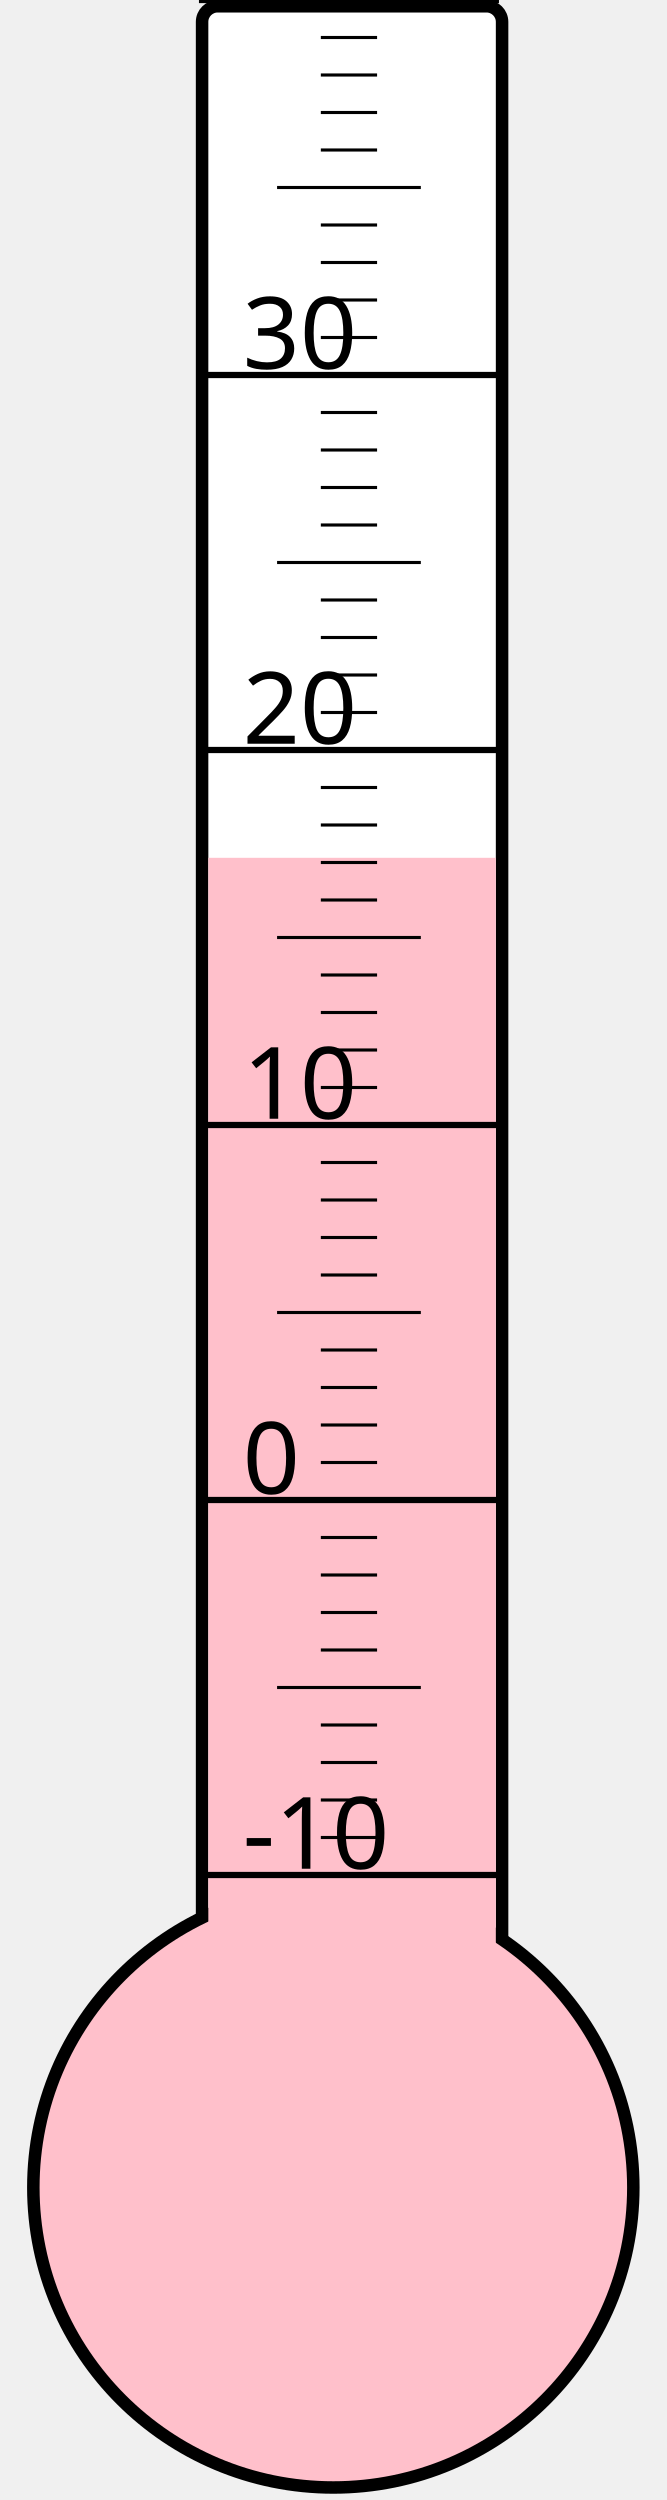
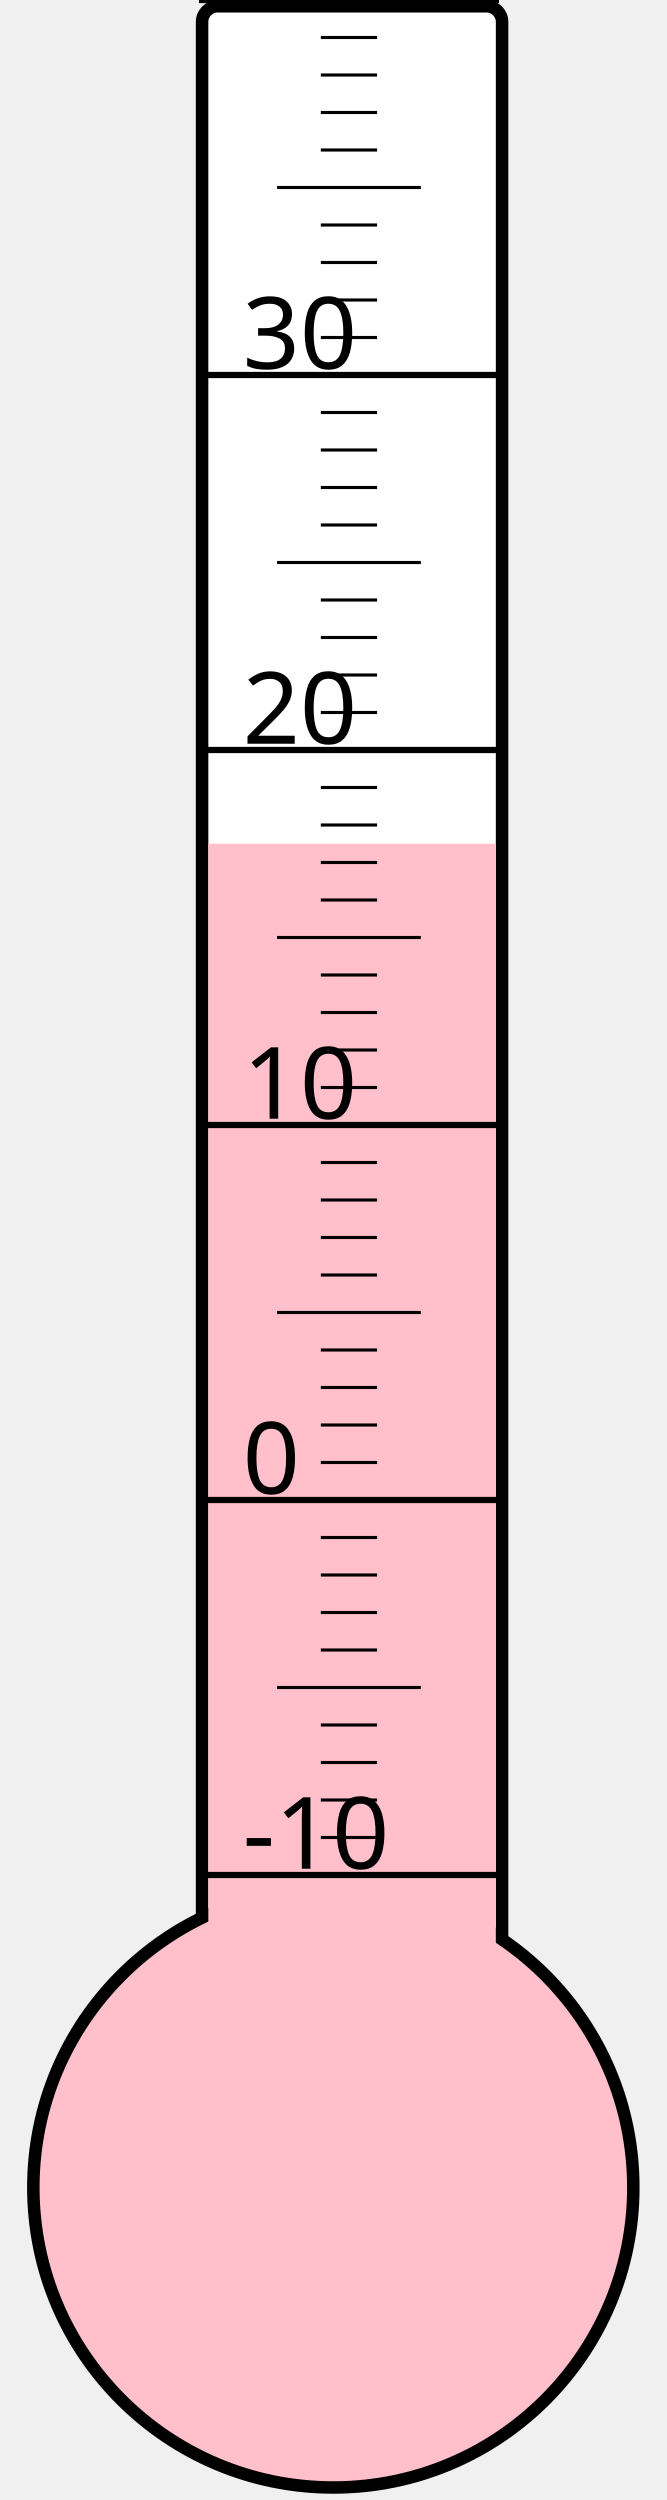
<svg xmlns="http://www.w3.org/2000/svg" width="40px" height="150px" viewBox="0 0 200 800">
  <rect width="200" height="800" x="0" y="0" style="fill: #ffffeb; fill-opacity: 0;" />
  <rect width="96" height="680" x="58" y="2" rx="5" ry="5" style="fill: white; fill-opacity: 1; stroke: black; stroke-width: 4;" />
  <circle cx="100" cy="700" r="96" style="fill: pink; stroke: black; stroke-width: 4;" />
-   <rect width="92" height="425.5" x="60" y="274.5" style="fill: pink; fill-opacity: 1; stroke-width: 0;" />
+   <rect width="92" height="430.0" x="60" y="270.0" style="fill: pink; fill-opacity: 1; stroke-width: 0;" />
  <text x="71" y="598" style="font-family: sans-serif; font-size: 24pt;">-10</text>
  <text x="71" y="478" style="font-family: sans-serif; font-size: 24pt;">0</text>
  <text x="71" y="358" style="font-family: sans-serif; font-size: 24pt;">10</text>
  <text x="71" y="238" style="font-family: sans-serif; font-size: 24pt;">20</text>
  <text x="71" y="118" style="font-family: sans-serif; font-size: 24pt;">30</text>
  <g style="stroke: black;">
    <line x1="57" y1="600" x2="153" y2="600" style="stroke-width: 2;" />
    <line x1="96" y1="588" x2="114" y2="588" style="stroke-width: 1;" />
    <line x1="96" y1="576" x2="114" y2="576" style="stroke-width: 1;" />
    <line x1="96" y1="564" x2="114" y2="564" style="stroke-width: 1;" />
    <line x1="96" y1="552" x2="114" y2="552" style="stroke-width: 1;" />
    <line x1="82" y1="540" x2="128" y2="540" style="stroke-width: 1;" />
    <line x1="96" y1="528" x2="114" y2="528" style="stroke-width: 1;" />
    <line x1="96" y1="516" x2="114" y2="516" style="stroke-width: 1;" />
    <line x1="96" y1="504" x2="114" y2="504" style="stroke-width: 1;" />
    <line x1="96" y1="492" x2="114" y2="492" style="stroke-width: 1;" />
    <line x1="57" y1="480" x2="153" y2="480" style="stroke-width: 2;" />
    <line x1="96" y1="468" x2="114" y2="468" style="stroke-width: 1;" />
    <line x1="96" y1="456" x2="114" y2="456" style="stroke-width: 1;" />
    <line x1="96" y1="444" x2="114" y2="444" style="stroke-width: 1;" />
    <line x1="96" y1="432" x2="114" y2="432" style="stroke-width: 1;" />
    <line x1="82" y1="420" x2="128" y2="420" style="stroke-width: 1;" />
    <line x1="96" y1="408" x2="114" y2="408" style="stroke-width: 1;" />
    <line x1="96" y1="396" x2="114" y2="396" style="stroke-width: 1;" />
    <line x1="96" y1="384" x2="114" y2="384" style="stroke-width: 1;" />
    <line x1="96" y1="372" x2="114" y2="372" style="stroke-width: 1;" />
    <line x1="57" y1="360" x2="153" y2="360" style="stroke-width: 2;" />
    <line x1="96" y1="348" x2="114" y2="348" style="stroke-width: 1;" />
    <line x1="96" y1="336" x2="114" y2="336" style="stroke-width: 1;" />
    <line x1="96" y1="324" x2="114" y2="324" style="stroke-width: 1;" />
    <line x1="96" y1="312" x2="114" y2="312" style="stroke-width: 1;" />
    <line x1="82" y1="300" x2="128" y2="300" style="stroke-width: 1;" />
    <line x1="96" y1="288" x2="114" y2="288" style="stroke-width: 1;" />
    <line x1="96" y1="276" x2="114" y2="276" style="stroke-width: 1;" />
    <line x1="96" y1="264" x2="114" y2="264" style="stroke-width: 1;" />
    <line x1="96" y1="252" x2="114" y2="252" style="stroke-width: 1;" />
    <line x1="57" y1="240" x2="153" y2="240" style="stroke-width: 2;" />
    <line x1="96" y1="228" x2="114" y2="228" style="stroke-width: 1;" />
    <line x1="96" y1="216" x2="114" y2="216" style="stroke-width: 1;" />
    <line x1="96" y1="204" x2="114" y2="204" style="stroke-width: 1;" />
    <line x1="96" y1="192" x2="114" y2="192" style="stroke-width: 1;" />
    <line x1="82" y1="180" x2="128" y2="180" style="stroke-width: 1;" />
    <line x1="96" y1="168" x2="114" y2="168" style="stroke-width: 1;" />
    <line x1="96" y1="156" x2="114" y2="156" style="stroke-width: 1;" />
    <line x1="96" y1="144" x2="114" y2="144" style="stroke-width: 1;" />
    <line x1="96" y1="132" x2="114" y2="132" style="stroke-width: 1;" />
    <line x1="57" y1="120" x2="153" y2="120" style="stroke-width: 2;" />
    <line x1="96" y1="108" x2="114" y2="108" style="stroke-width: 1;" />
    <line x1="96" y1="96" x2="114" y2="96" style="stroke-width: 1;" />
    <line x1="96" y1="84" x2="114" y2="84" style="stroke-width: 1;" />
    <line x1="96" y1="72" x2="114" y2="72" style="stroke-width: 1;" />
    <line x1="82" y1="60" x2="128" y2="60" style="stroke-width: 1;" />
    <line x1="96" y1="48" x2="114" y2="48" style="stroke-width: 1;" />
    <line x1="96" y1="36" x2="114" y2="36" style="stroke-width: 1;" />
    <line x1="96" y1="24" x2="114" y2="24" style="stroke-width: 1;" />
    <line x1="96" y1="12" x2="114" y2="12" style="stroke-width: 1;" />
    <line x1="57" y1="0" x2="153" y2="0" style="stroke-width: 2;" />
  </g>
</svg>
